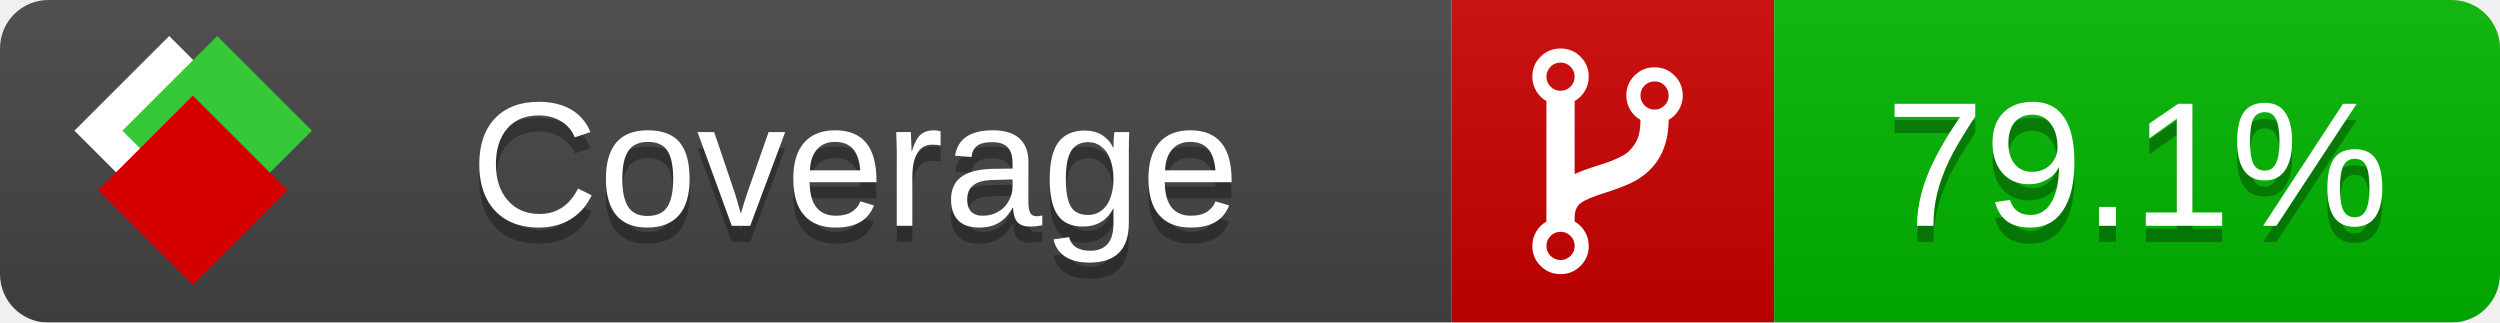
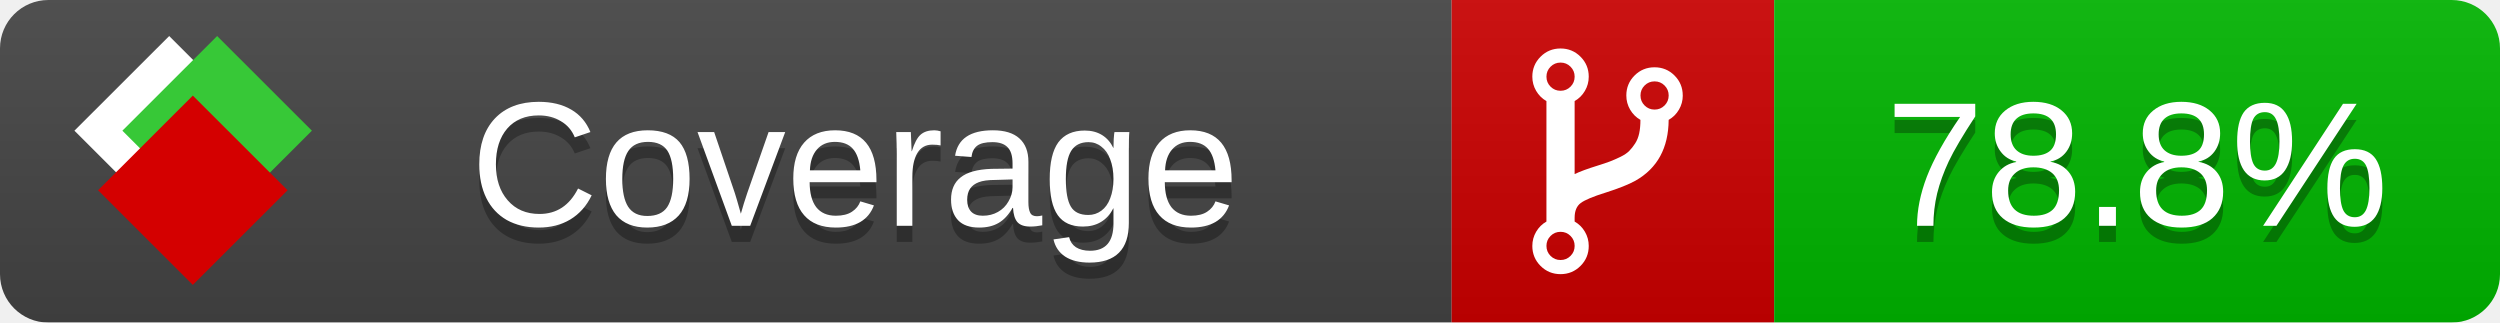
<svg xmlns="http://www.w3.org/2000/svg" xmlns:xlink="http://www.w3.org/1999/xlink" width="155" height="20">
  <style type="text/css">
          
            @keyframes fade1 {
                0% { visibility: visible; opacity: 1; }
               27% { visibility: visible; opacity: 1; }
               33% { visibility: hidden; opacity: 0; }
               60% { visibility: hidden; opacity: 0; }
               66% { visibility: hidden; opacity: 0; }
               93% { visibility: hidden; opacity: 0; }
              100% { visibility: visible; opacity: 1; }
            }
            @keyframes fade2 {
                0% { visibility: hidden; opacity: 0; }
               27% { visibility: hidden; opacity: 0; }
               33% { visibility: visible; opacity: 1; }
               60% { visibility: visible; opacity: 1; }
               66% { visibility: hidden; opacity: 0; }
               93% { visibility: hidden; opacity: 0; }
              100% { visibility: hidden; opacity: 0; }
            }
            @keyframes fade3 {
                0% { visibility: hidden; opacity: 0; }
               27% { visibility: hidden; opacity: 0; }
               33% { visibility: hidden; opacity: 0; }
               60% { visibility: hidden; opacity: 0; }
               66% { visibility: visible; opacity: 1; }
               93% { visibility: visible; opacity: 1; }
              100% { visibility: hidden; opacity: 0; }
            }
            .linecoverage {
                animation-duration: 15s;
                animation-name: fade1;
                animation-iteration-count: infinite;
            }
            .branchcoverage {
                animation-duration: 15s;
                animation-name: fade2;
                animation-iteration-count: infinite;
            }
            .methodcoverage {
                animation-duration: 15s;
                animation-name: fade3;
                animation-iteration-count: infinite;
            }
          
    </style>
  <defs>
    <linearGradient id="gradient" x2="0" y2="100%">
      <stop offset="0" stop-color="#bbb" stop-opacity=".1" />
      <stop offset="1" stop-opacity=".1" />
    </linearGradient>
    <linearGradient id="c">
      <stop offset="0" stop-color="#d40000" />
      <stop offset="1" stop-color="#ff2a2a" />
    </linearGradient>
    <linearGradient id="a">
      <stop offset="0" stop-color="#e0e0de" />
      <stop offset="1" stop-color="#fff" />
    </linearGradient>
    <linearGradient id="b">
      <stop offset="0" stop-color="#37c837" />
      <stop offset="1" stop-color="#217821" />
    </linearGradient>
    <linearGradient xlink:href="#a" id="e" x1="106.44" x2="69.96" y1="-11.96" y2="-46.84" gradientTransform="matrix(-.8426 -.00045 -.00045 -.8426 -94.27 -75.82)" gradientUnits="userSpaceOnUse" />
    <linearGradient xlink:href="#b" id="f" x1="56.19" x2="77.97" y1="-23.45" y2="10.62" gradientTransform="matrix(.8426 .00045 .00045 .8426 94.27 75.82)" gradientUnits="userSpaceOnUse" />
    <linearGradient xlink:href="#c" id="g" x1="79.98" x2="132.9" y1="10.79" y2="10.79" gradientTransform="matrix(.8426 .00045 .00045 .8426 94.27 75.82)" gradientUnits="userSpaceOnUse" />
    <mask id="mask">
      <rect width="155" height="20" rx="3" fill="#fff" />
    </mask>
    <g id="icon" transform="matrix(.04486 0 0 .04481 -.48 -.63)">
      <rect width="52.92" height="52.92" x="-109.72" y="-27.13" fill="url(#e)" transform="rotate(-135)" />
      <rect width="52.92" height="52.92" x="70.19" y="-39.18" fill="url(#f)" transform="rotate(45)" />
      <rect width="52.92" height="52.92" x="80.05" y="-15.74" fill="url(#g)" transform="rotate(45)" />
    </g>
  </defs>
  <g mask="url(#mask)">
    <rect x="0" y="0" width="90" height="20" fill="#444" />
    <rect x="90" y="0" width="20" height="20" fill="#c00" />
    <rect x="110" y="0" width="45" height="20" fill="#00B600" />
    <rect x="0" y="0" width="155" height="20" fill="url(#gradient)" />
  </g>
  <g>
    <path class="" fill="#fff" d="m 97.628,15.247 q 0,-0.364 -0.255,-0.619 -0.255,-0.255 -0.619,-0.255 -0.364,0 -0.619,0.255 -0.255,0.255 -0.255,0.619 0,0.364 0.255,0.619 0.255,0.255 0.619,0.255 0.364,0 0.619,-0.255 0.255,-0.255 0.255,-0.619 z m 0,-10.493 q 0,-0.364 -0.255,-0.619 -0.255,-0.255 -0.619,-0.255 -0.364,0 -0.619,0.255 -0.255,0.255 -0.255,0.619 0,0.364 0.255,0.619 0.255,0.255 0.619,0.255 0.364,0 0.619,-0.255 0.255,-0.255 0.255,-0.619 z m 5.83,1.166 q 0,-0.364 -0.255,-0.619 -0.255,-0.255 -0.619,-0.255 -0.364,0 -0.619,0.255 -0.255,0.255 -0.255,0.619 0,0.364 0.255,0.619 0.255,0.255 0.619,0.255 0.364,0 0.619,-0.255 0.255,-0.255 0.255,-0.619 z m 0.874,0 q 0,0.474 -0.237,0.879 -0.237,0.405 -0.638,0.633 -0.018,2.614 -2.059,3.771 -0.619,0.346 -1.849,0.738 -1.166,0.364 -1.544,0.647 -0.378,0.282 -0.378,0.911 l 0,0.237 q 0.401,0.228 0.638,0.633 0.237,0.405 0.237,0.879 0,0.729 -0.51,1.239 -0.51,0.51 -1.239,0.51 -0.729,0 -1.239,-0.51 -0.51,-0.51 -0.51,-1.239 0,-0.474 0.237,-0.879 0.237,-0.405 0.638,-0.633 l 0,-7.469 q -0.401,-0.228 -0.638,-0.633 -0.237,-0.405 -0.237,-0.879 0,-0.729 0.51,-1.239 0.51,-0.51 1.239,-0.51 0.729,0 1.239,0.51 0.51,0.51 0.51,1.239 0,0.474 -0.237,0.879 -0.237,0.405 -0.638,0.633 l 0,4.527 q 0.492,-0.237 1.403,-0.519 0.501,-0.155 0.797,-0.269 0.296,-0.114 0.642,-0.282 0.346,-0.169 0.537,-0.36 0.191,-0.191 0.369,-0.465 0.178,-0.273 0.255,-0.633 0.077,-0.36 0.077,-0.833 -0.401,-0.228 -0.638,-0.633 -0.237,-0.405 -0.237,-0.879 0,-0.729 0.51,-1.239 0.51,-0.51 1.239,-0.51 0.729,0 1.239,0.51 0.51,0.51 0.51,1.239 z" />
  </g>
  <g fill="#fff" text-anchor="middle" font-family="Verdana,Arial,Geneva,sans-serif" font-size="11">
    <a xlink:href="https://github.com/danielpalme/ReportGenerator" target="_top">
      <use xlink:href="#icon" transform="translate(3,1) scale(3.5)" />
    </a>
    <text x="53" y="15" fill="#010101" fill-opacity=".3">Coverage</text>
    <text x="53" y="14" fill="#fff">Coverage</text>
-     <text class="" x="132.5" y="15" fill="#010101" fill-opacity=".3">79.1%</text>
-     <text class="" x="132.5" y="14">79.1%</text>
+     <text class="" x="132.5" y="15" fill="#010101" fill-opacity=".3">78.8%</text>
+     <text class="" x="132.5" y="14">78.8%</text>
  </g>
  <g>
    <rect class="" x="90" y="0" width="65" height="20" fill-opacity="0" />
  </g>
</svg>
